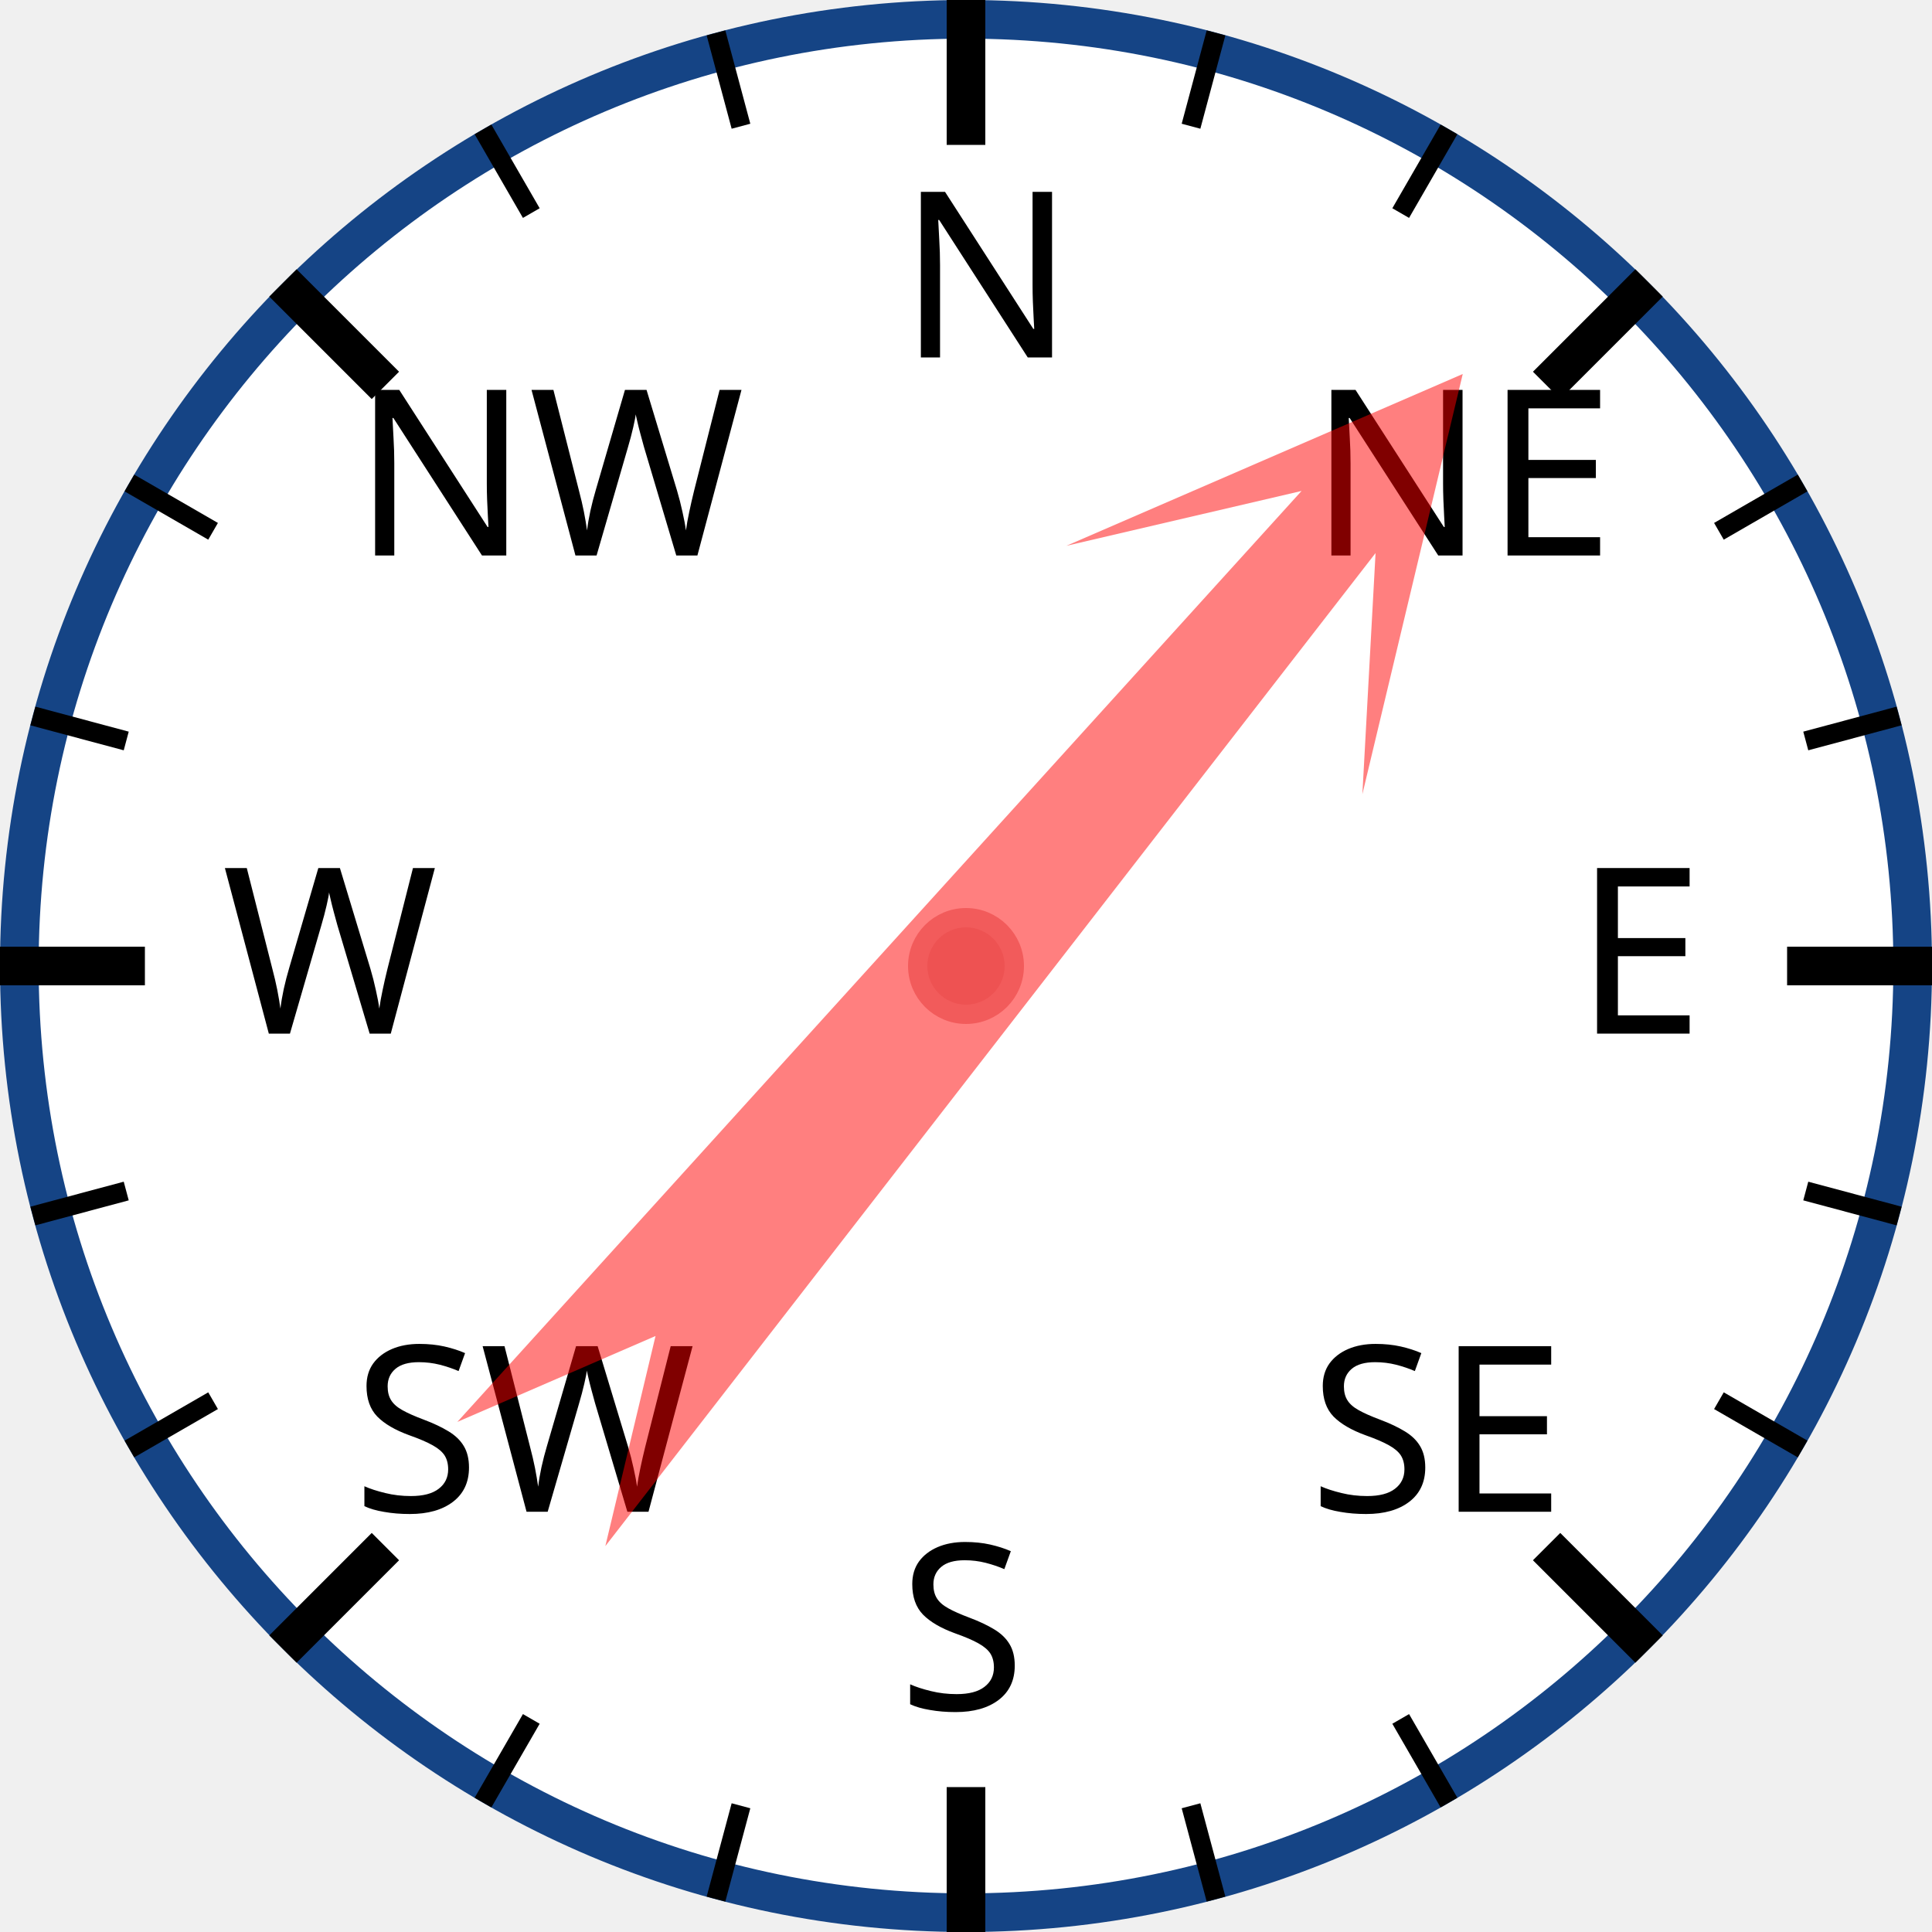
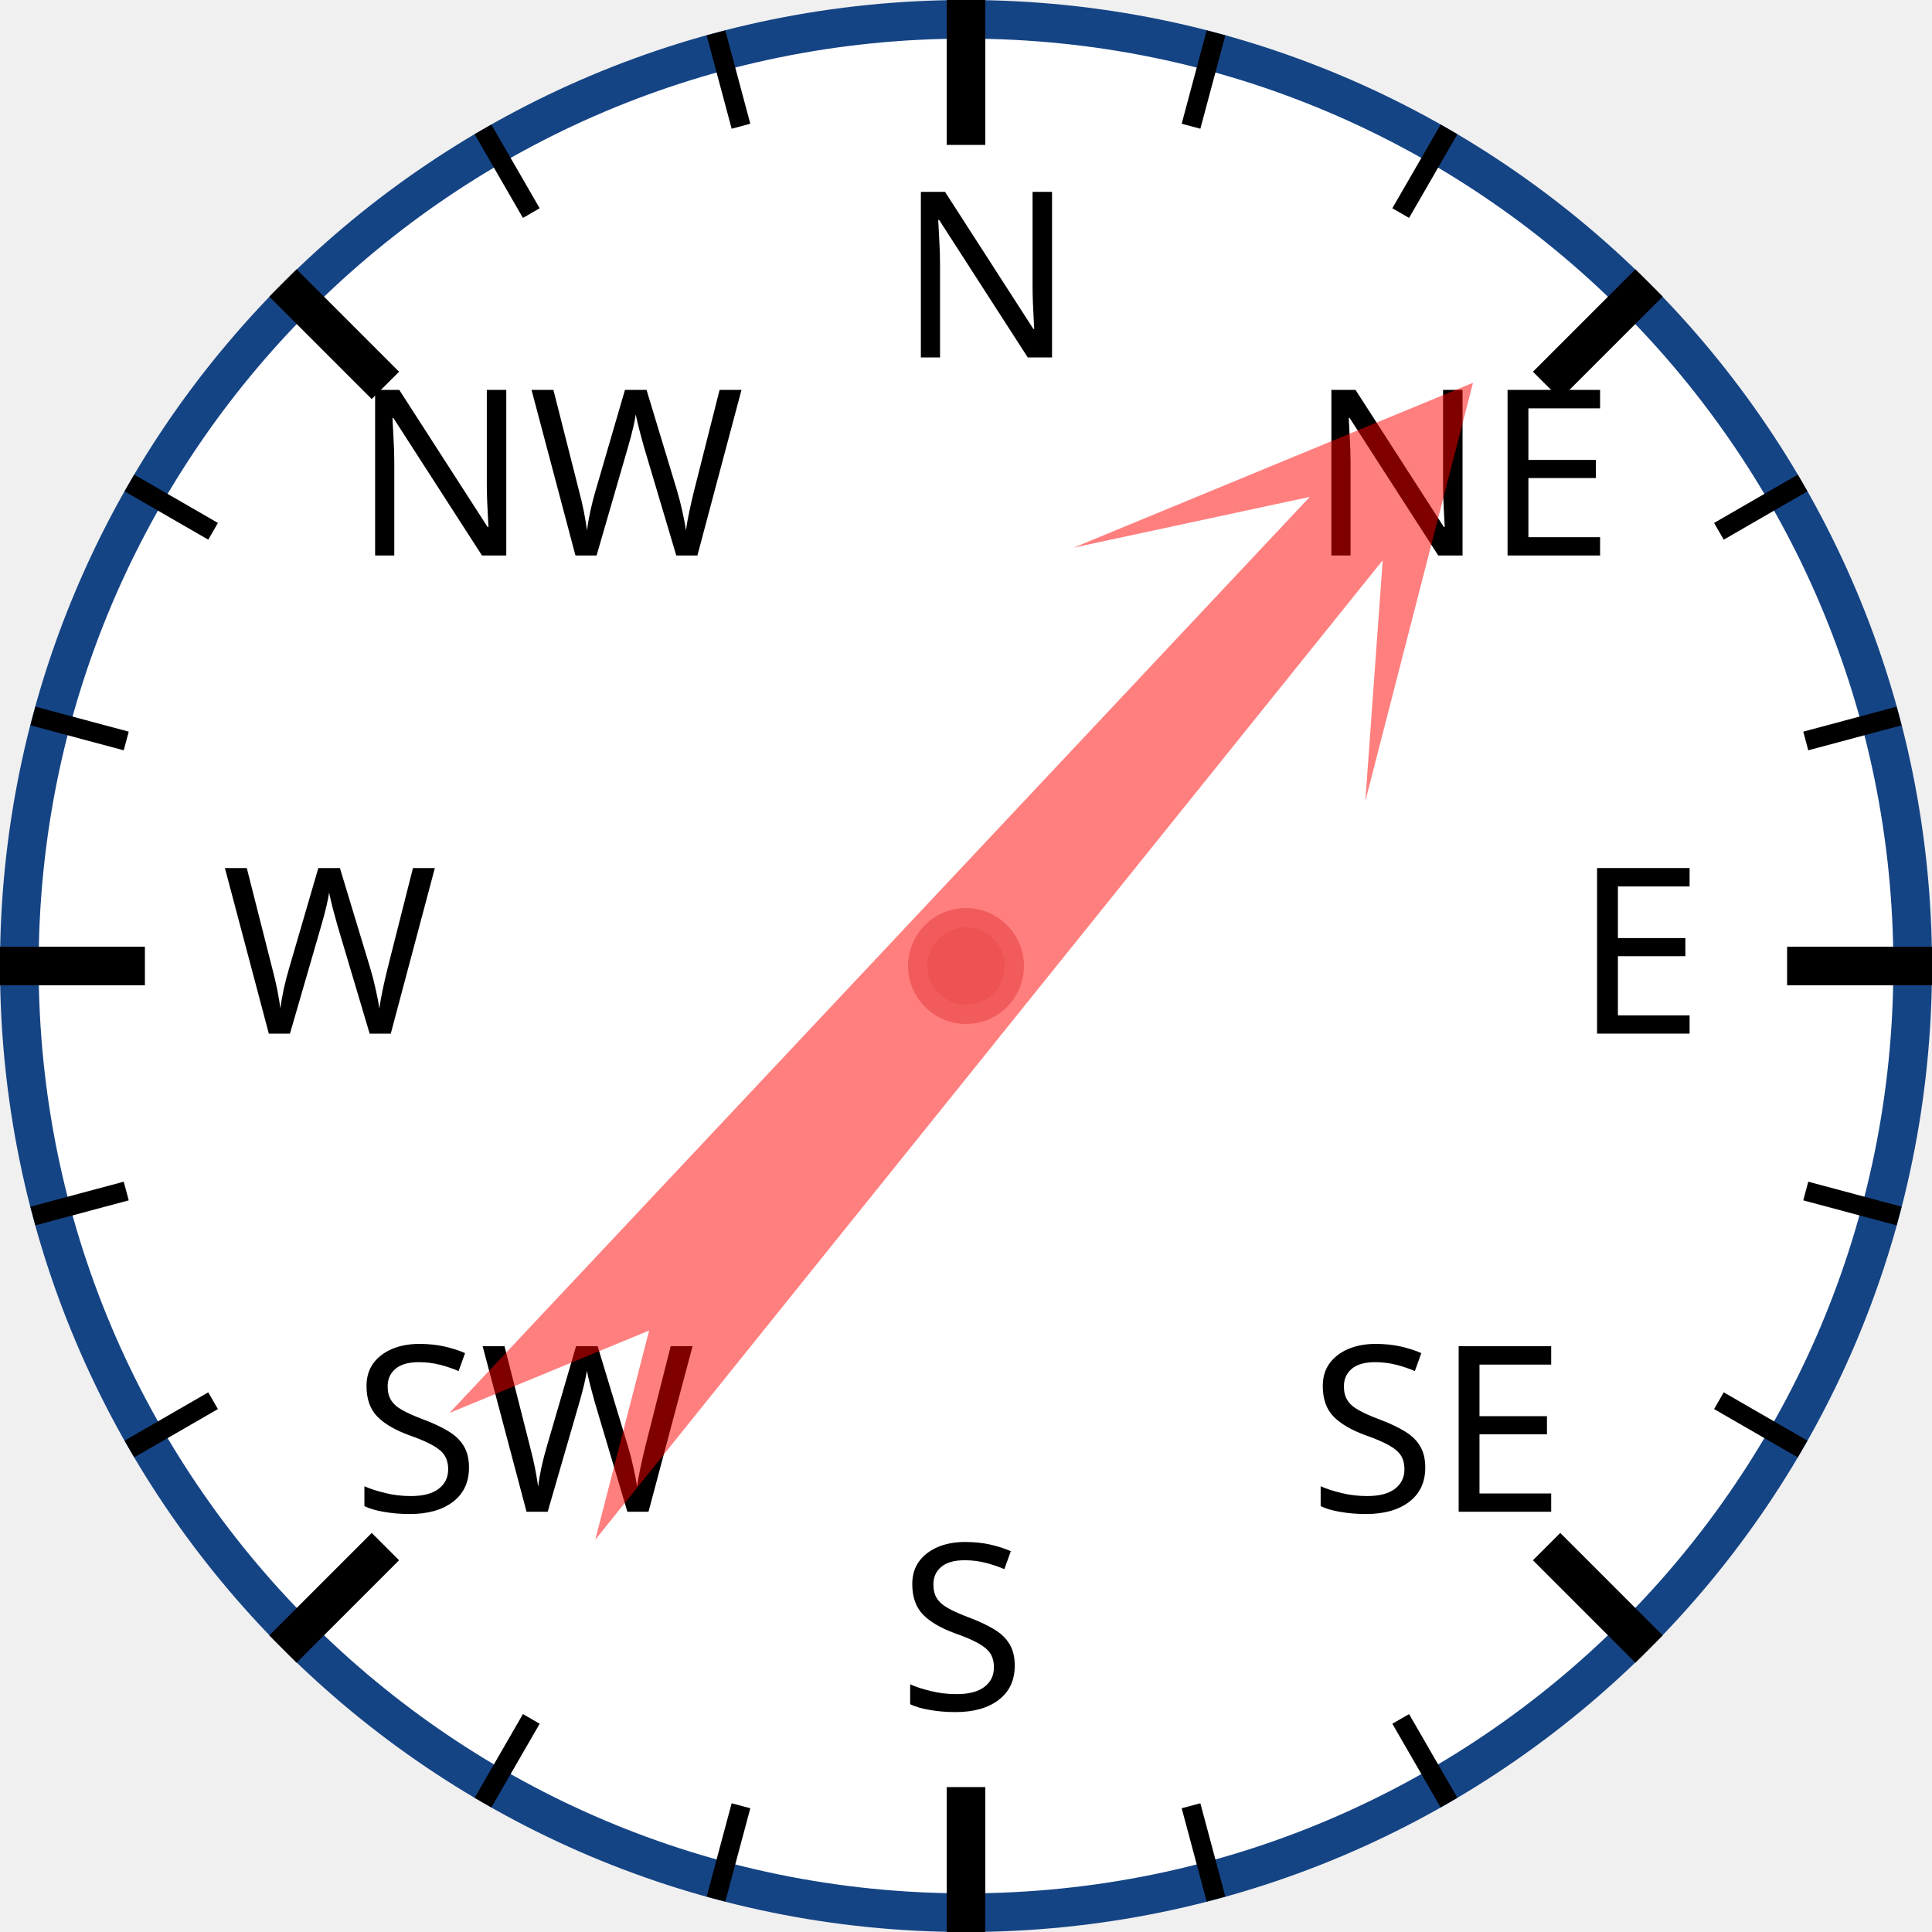
<svg xmlns="http://www.w3.org/2000/svg" width="120px" height="120px" viewBox="0 0 200 200">
  <circle cx="100" cy="100" r="98" style="fill: white; stroke: #154485; stroke-width: 4;" />
  <text x="93.0" y="37.0" style="font-family: sans-serif; font-size: 18pt;">N</text>
  <line x1="100.0" y1="0.0" x2="100.0" y2="15.0" style="stroke: black; stroke-width: 4;" />
  <line x1="74.118" y1="3.407" x2="76.706" y2="13.067" style="stroke: black; stroke-width: 2;" />
  <line x1="50" y1="13.397" x2="55" y2="22.058" style="stroke: black; stroke-width: 2;" />
  <text x="36.503" y="57.503" style="font-family: sans-serif; font-size: 18pt;">NW</text>
  <line x1="29.289" y1="29.289" x2="39.896" y2="39.896" style="stroke: black; stroke-width: 4;" />
  <line x1="13.397" y1="50" x2="22.058" y2="55" style="stroke: black; stroke-width: 2;" />
  <line x1="3.407" y1="74.118" x2="13.067" y2="76.706" style="stroke: black; stroke-width: 2;" />
  <text x="23.0" y="107.0" style="font-family: sans-serif; font-size: 18pt;">W</text>
  <line x1="0.0" y1="100.0" x2="15.0" y2="100.0" style="stroke: black; stroke-width: 4;" />
  <line x1="3.407" y1="125.882" x2="13.067" y2="123.294" style="stroke: black; stroke-width: 2;" />
  <line x1="13.397" y1="150" x2="22.058" y2="145" style="stroke: black; stroke-width: 2;" />
  <text x="36.503" y="156.497" style="font-family: sans-serif; font-size: 18pt;">SW</text>
  <line x1="29.289" y1="170.711" x2="39.896" y2="160.104" style="stroke: black; stroke-width: 4;" />
  <line x1="50" y1="186.603" x2="55" y2="177.942" style="stroke: black; stroke-width: 2;" />
  <line x1="74.118" y1="196.593" x2="76.706" y2="186.933" style="stroke: black; stroke-width: 2;" />
  <text x="93" y="177.0" style="font-family: sans-serif; font-size: 18pt;">S</text>
  <line x1="100" y1="200.0" x2="100" y2="185.0" style="stroke: black; stroke-width: 4;" />
  <line x1="125.882" y1="196.593" x2="123.294" y2="186.933" style="stroke: black; stroke-width: 2;" />
  <line x1="150.0" y1="186.603" x2="145.0" y2="177.942" style="stroke: black; stroke-width: 2;" />
  <text x="135.497" y="156.497" style="font-family: sans-serif; font-size: 18pt;">SE</text>
  <line x1="170.711" y1="170.711" x2="160.104" y2="160.104" style="stroke: black; stroke-width: 4;" />
  <line x1="186.603" y1="150" x2="177.942" y2="145" style="stroke: black; stroke-width: 2;" />
  <line x1="196.593" y1="125.882" x2="186.933" y2="123.294" style="stroke: black; stroke-width: 2;" />
  <text x="163.0" y="107" style="font-family: sans-serif; font-size: 18pt;">E</text>
  <line x1="200.0" y1="100" x2="185.0" y2="100" style="stroke: black; stroke-width: 4;" />
  <line x1="196.593" y1="74.118" x2="186.933" y2="76.706" style="stroke: black; stroke-width: 2;" />
  <line x1="186.603" y1="50" x2="177.942" y2="55" style="stroke: black; stroke-width: 2;" />
  <text x="135.497" y="57.503" style="font-family: sans-serif; font-size: 18pt;">NE</text>
  <line x1="170.711" y1="29.289" x2="160.104" y2="39.896" style="stroke: black; stroke-width: 4;" />
  <line x1="150" y1="13.397" x2="145" y2="22.058" style="stroke: black; stroke-width: 2;" />
  <line x1="125.882" y1="3.407" x2="123.294" y2="13.067" style="stroke: black; stroke-width: 2;" />
-   <polygon points="100 20 120 60 105 40 110 170 100 150 90 170 95 40 80 60" style="fill: red; fill-opacity: 0.5;" transform="rotate(40,100,100)" />
+   <polygon points="100 20 120 60 105 40 110 170 100 150 90 170 95 40 80 60" style="fill: red; fill-opacity: 0.5;" transform="rotate(41,100,100)" />
  <circle cx="100" cy="100" r="5" style="fill: #EE5252; stroke: #F25B5B; stroke-width: 2;" />
</svg>
